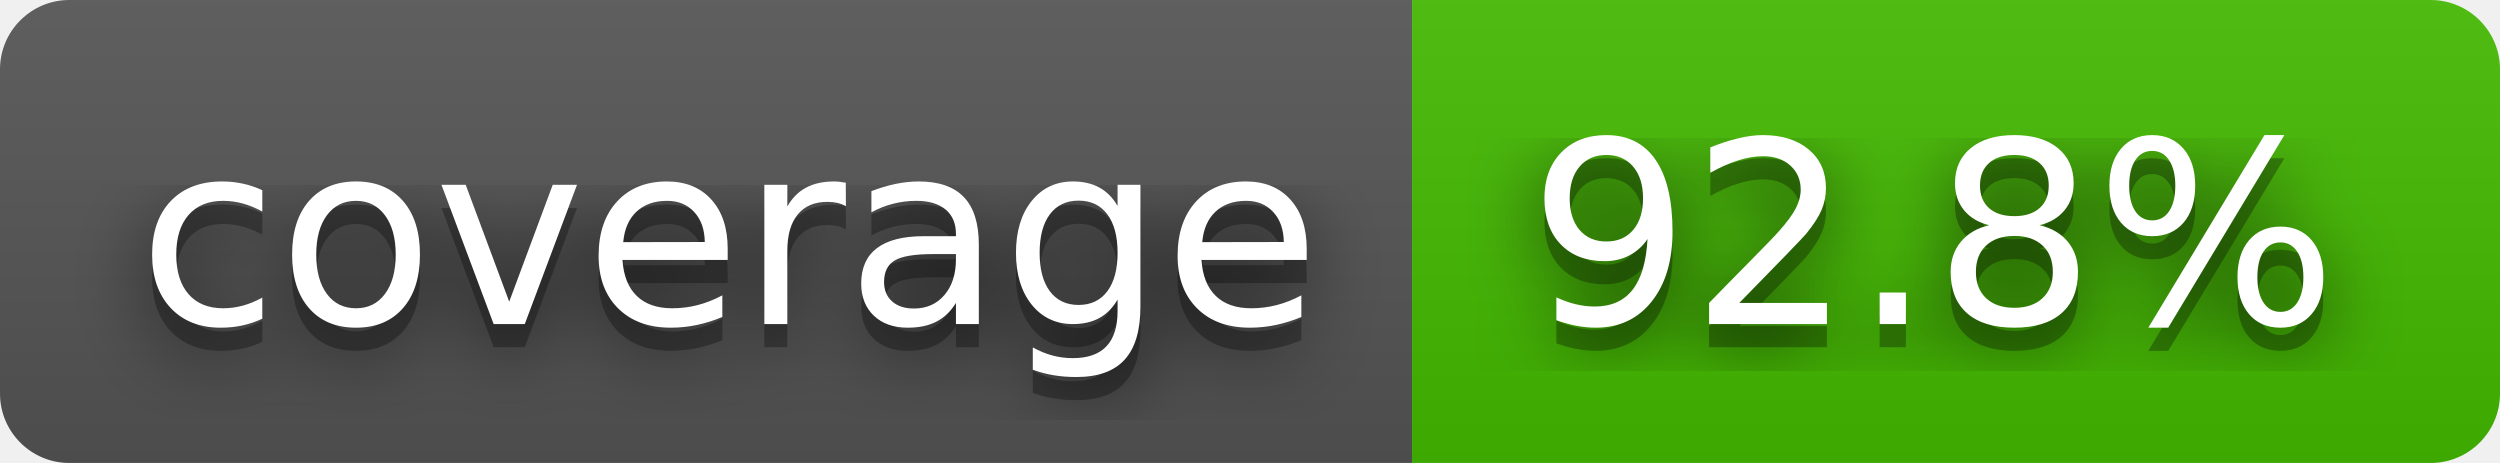
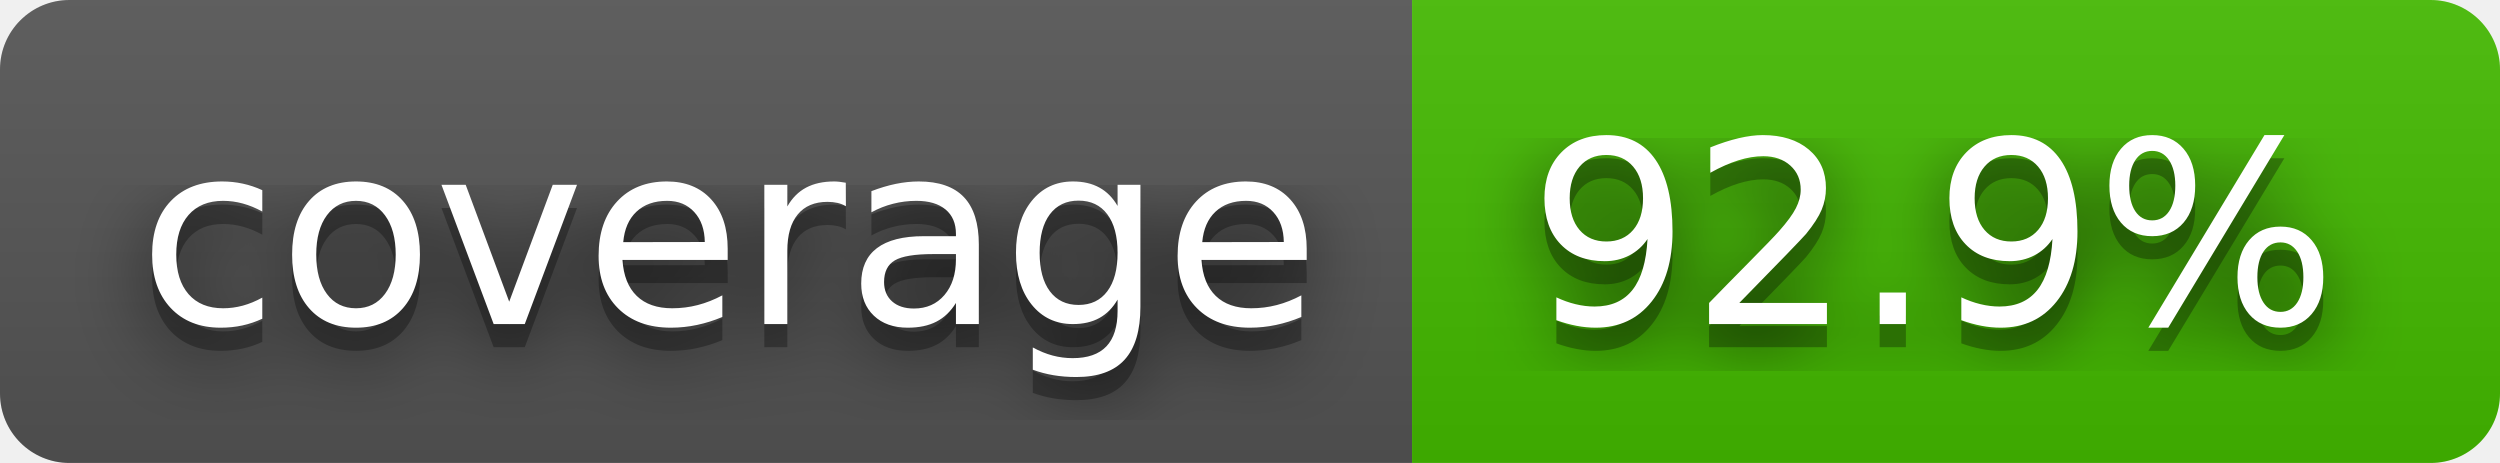
- <svg xmlns="http://www.w3.org/2000/svg" width="108" height="20" role="img" aria-label="coverage: 92.8%">
+ <svg xmlns="http://www.w3.org/2000/svg" width="108" height="20" role="img" aria-label="coverage: 92.9%">
  <filter id="blur">
    <feGaussianBlur in="SourceGraphic" stdDeviation="16" />
  </filter>
  <linearGradient id="s" x2="0" y2="100%">
    <stop offset="0" stop-color="#bbb" stop-opacity=".1" />
    <stop offset="1" stop-opacity=".1" />
  </linearGradient>
  <clipPath id="r">
    <rect width="108" height="20" rx="3" fill="#fff" />
  </clipPath>
  <g clip-path="url(#r)">
    <rect width="61" height="20" fill="#555" />
    <rect x="61" width="47" height="20" fill="#4b0" />
    <rect width="108" height="20" fill="url(#s)" />
  </g>
  <g fill="#fff" text-anchor="middle" font-family="Verdana,Geneva,DejaVu Sans,sans-serif" text-rendering="geometricPrecision" font-size="110">
    <text aria-hidden="true" x="315" y="150" fill="#010101" fill-opacity=".80" filter="url(#blur)" transform="scale(.1)" textLength="510">coverage</text>
    <text aria-hidden="true" x="315" y="150" fill="#010101" fill-opacity=".3" transform="scale(.1)" textLength="510">coverage</text>
    <text x="315" y="140" transform="scale(.1)" fill="#fff" textLength="510">coverage</text>
-     <text aria-hidden="true" x="835" y="150" fill="#010101" fill-opacity=".80" filter="url(#blur)" transform="scale(.1)" textLength="370">92.8%</text>
-     <text aria-hidden="true" x="835" y="150" fill="#010101" fill-opacity=".3" transform="scale(.1)" textLength="370">92.8%</text>
-     <text x="835" y="140" transform="scale(.1)" fill="#fff" textLength="370">92.8%</text>
+     <text aria-hidden="true" x="835" y="150" fill="#010101" fill-opacity=".80" filter="url(#blur)" transform="scale(.1)" textLength="370">92.9%</text>
+     <text aria-hidden="true" x="835" y="150" fill="#010101" fill-opacity=".3" transform="scale(.1)" textLength="370">92.9%</text>
+     <text x="835" y="140" transform="scale(.1)" fill="#fff" textLength="370">92.9%</text>
  </g>
</svg>
